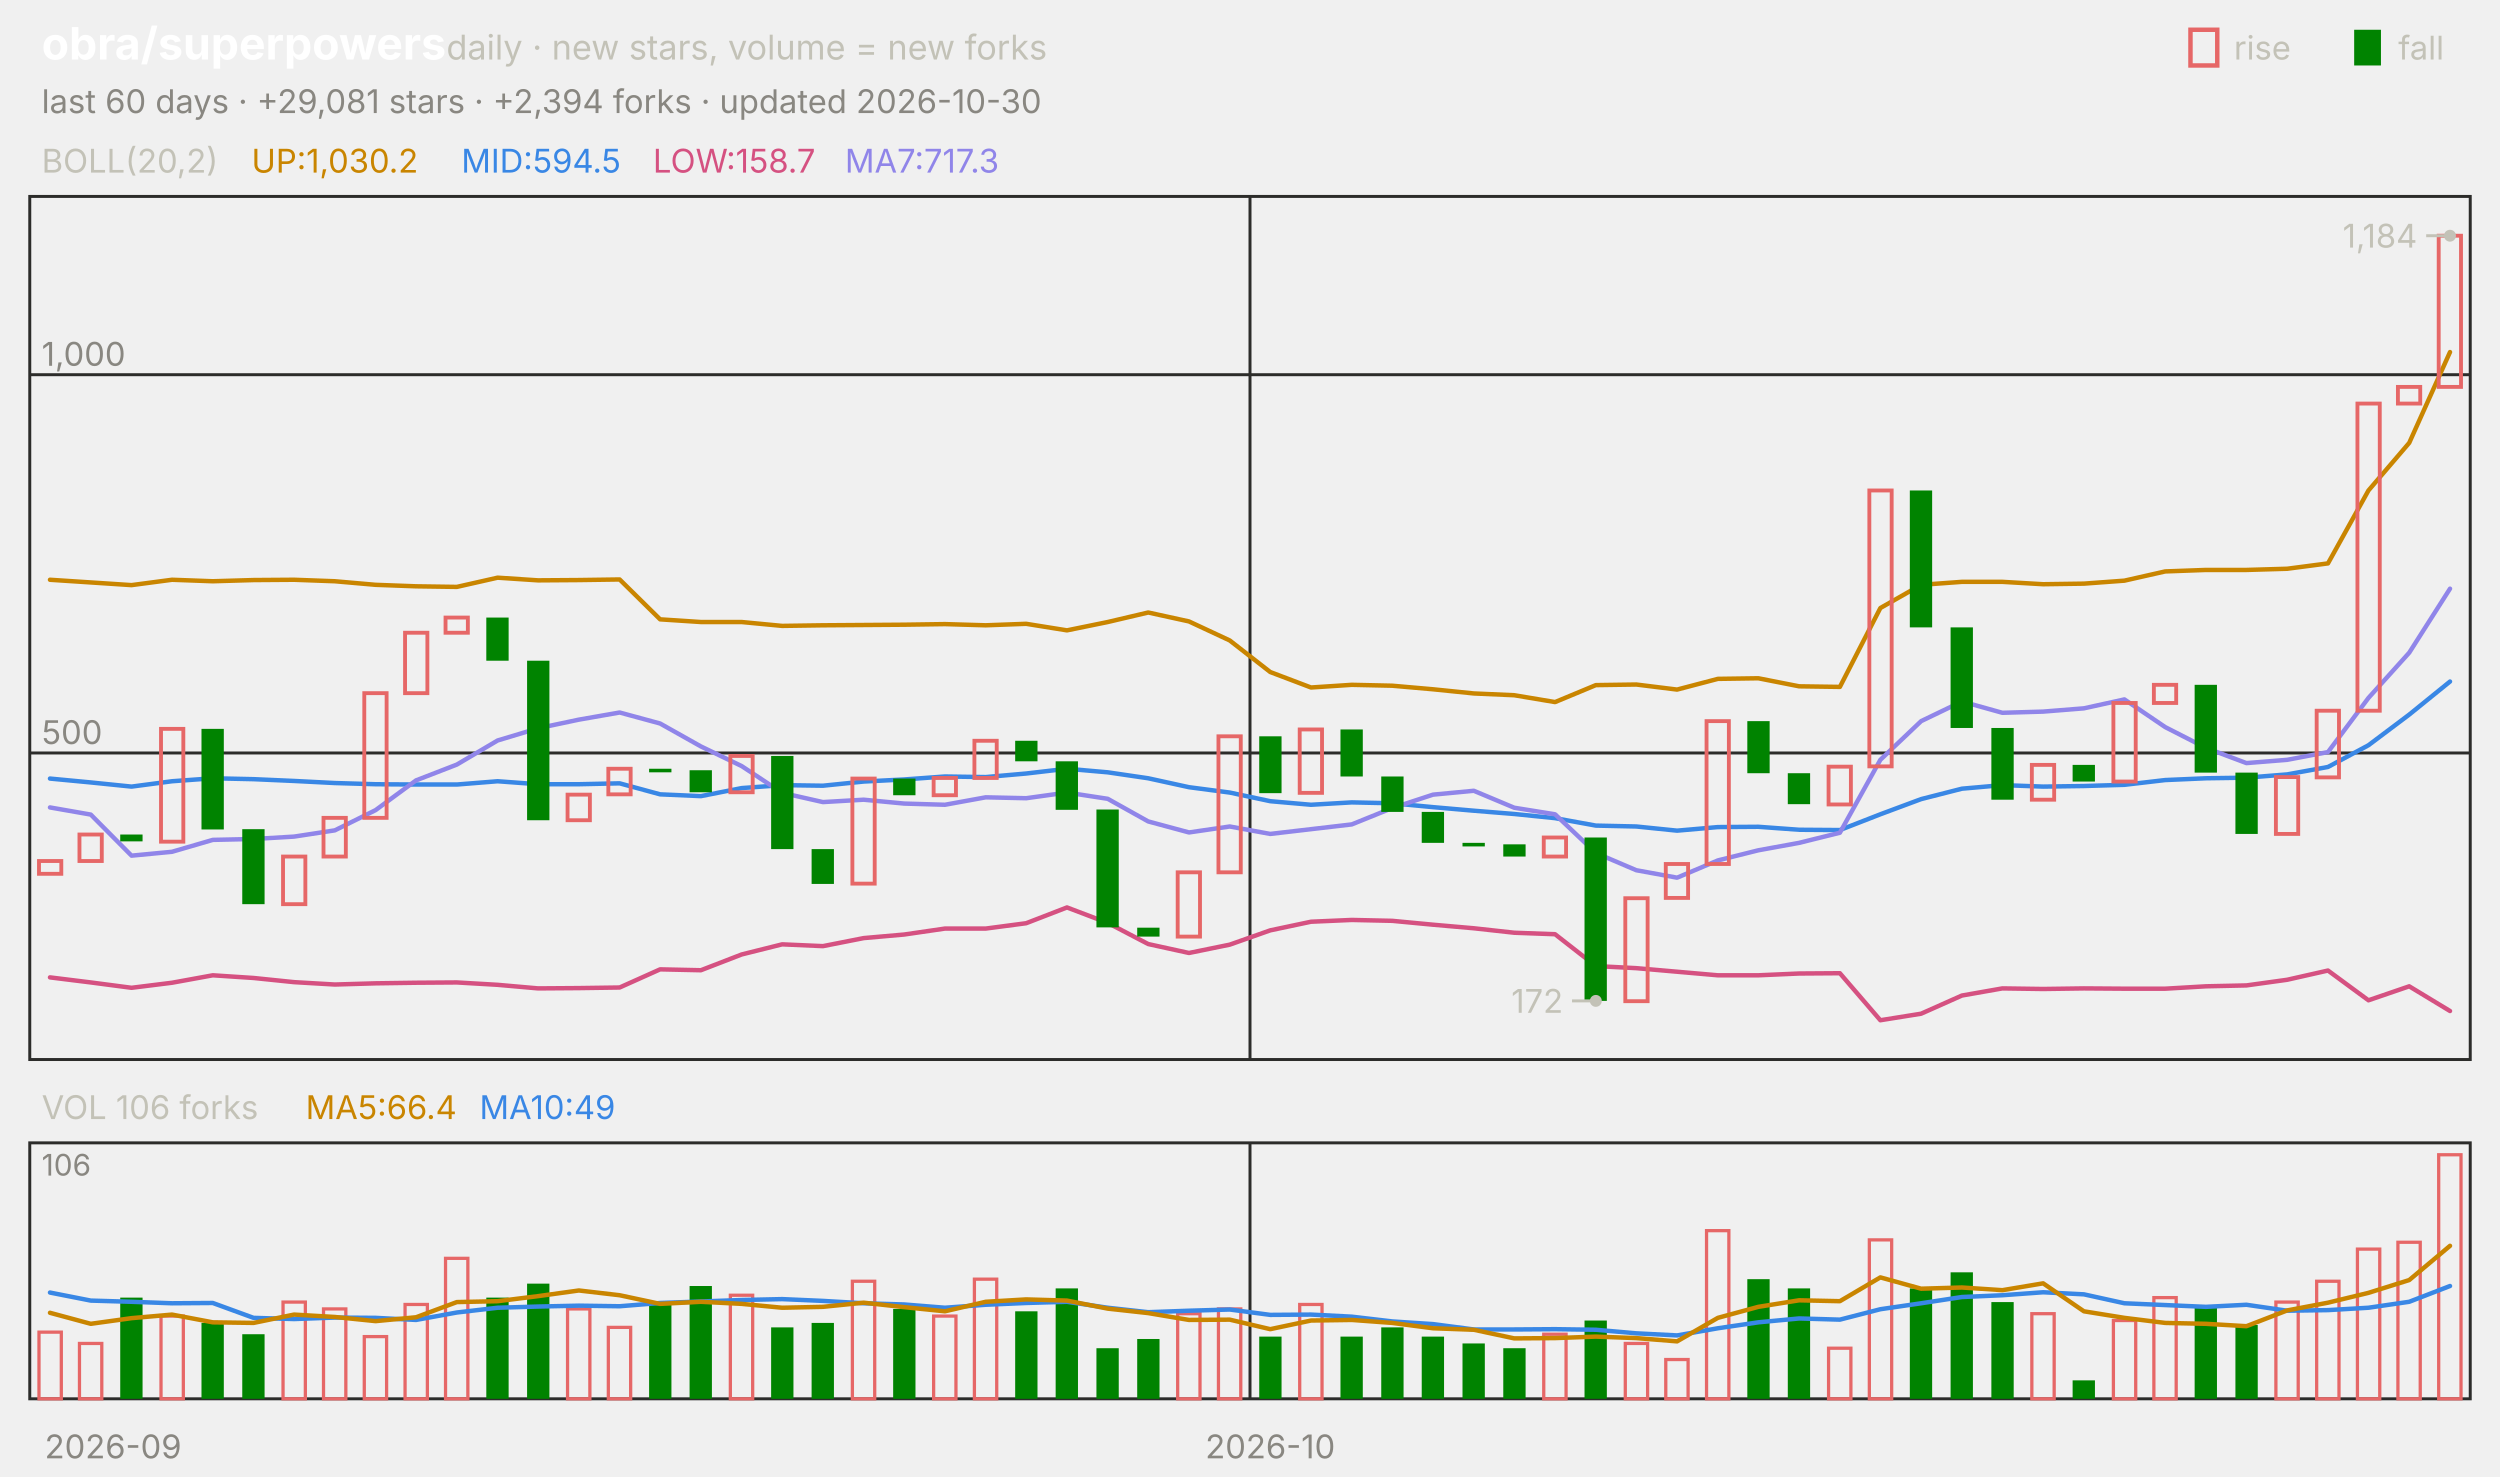
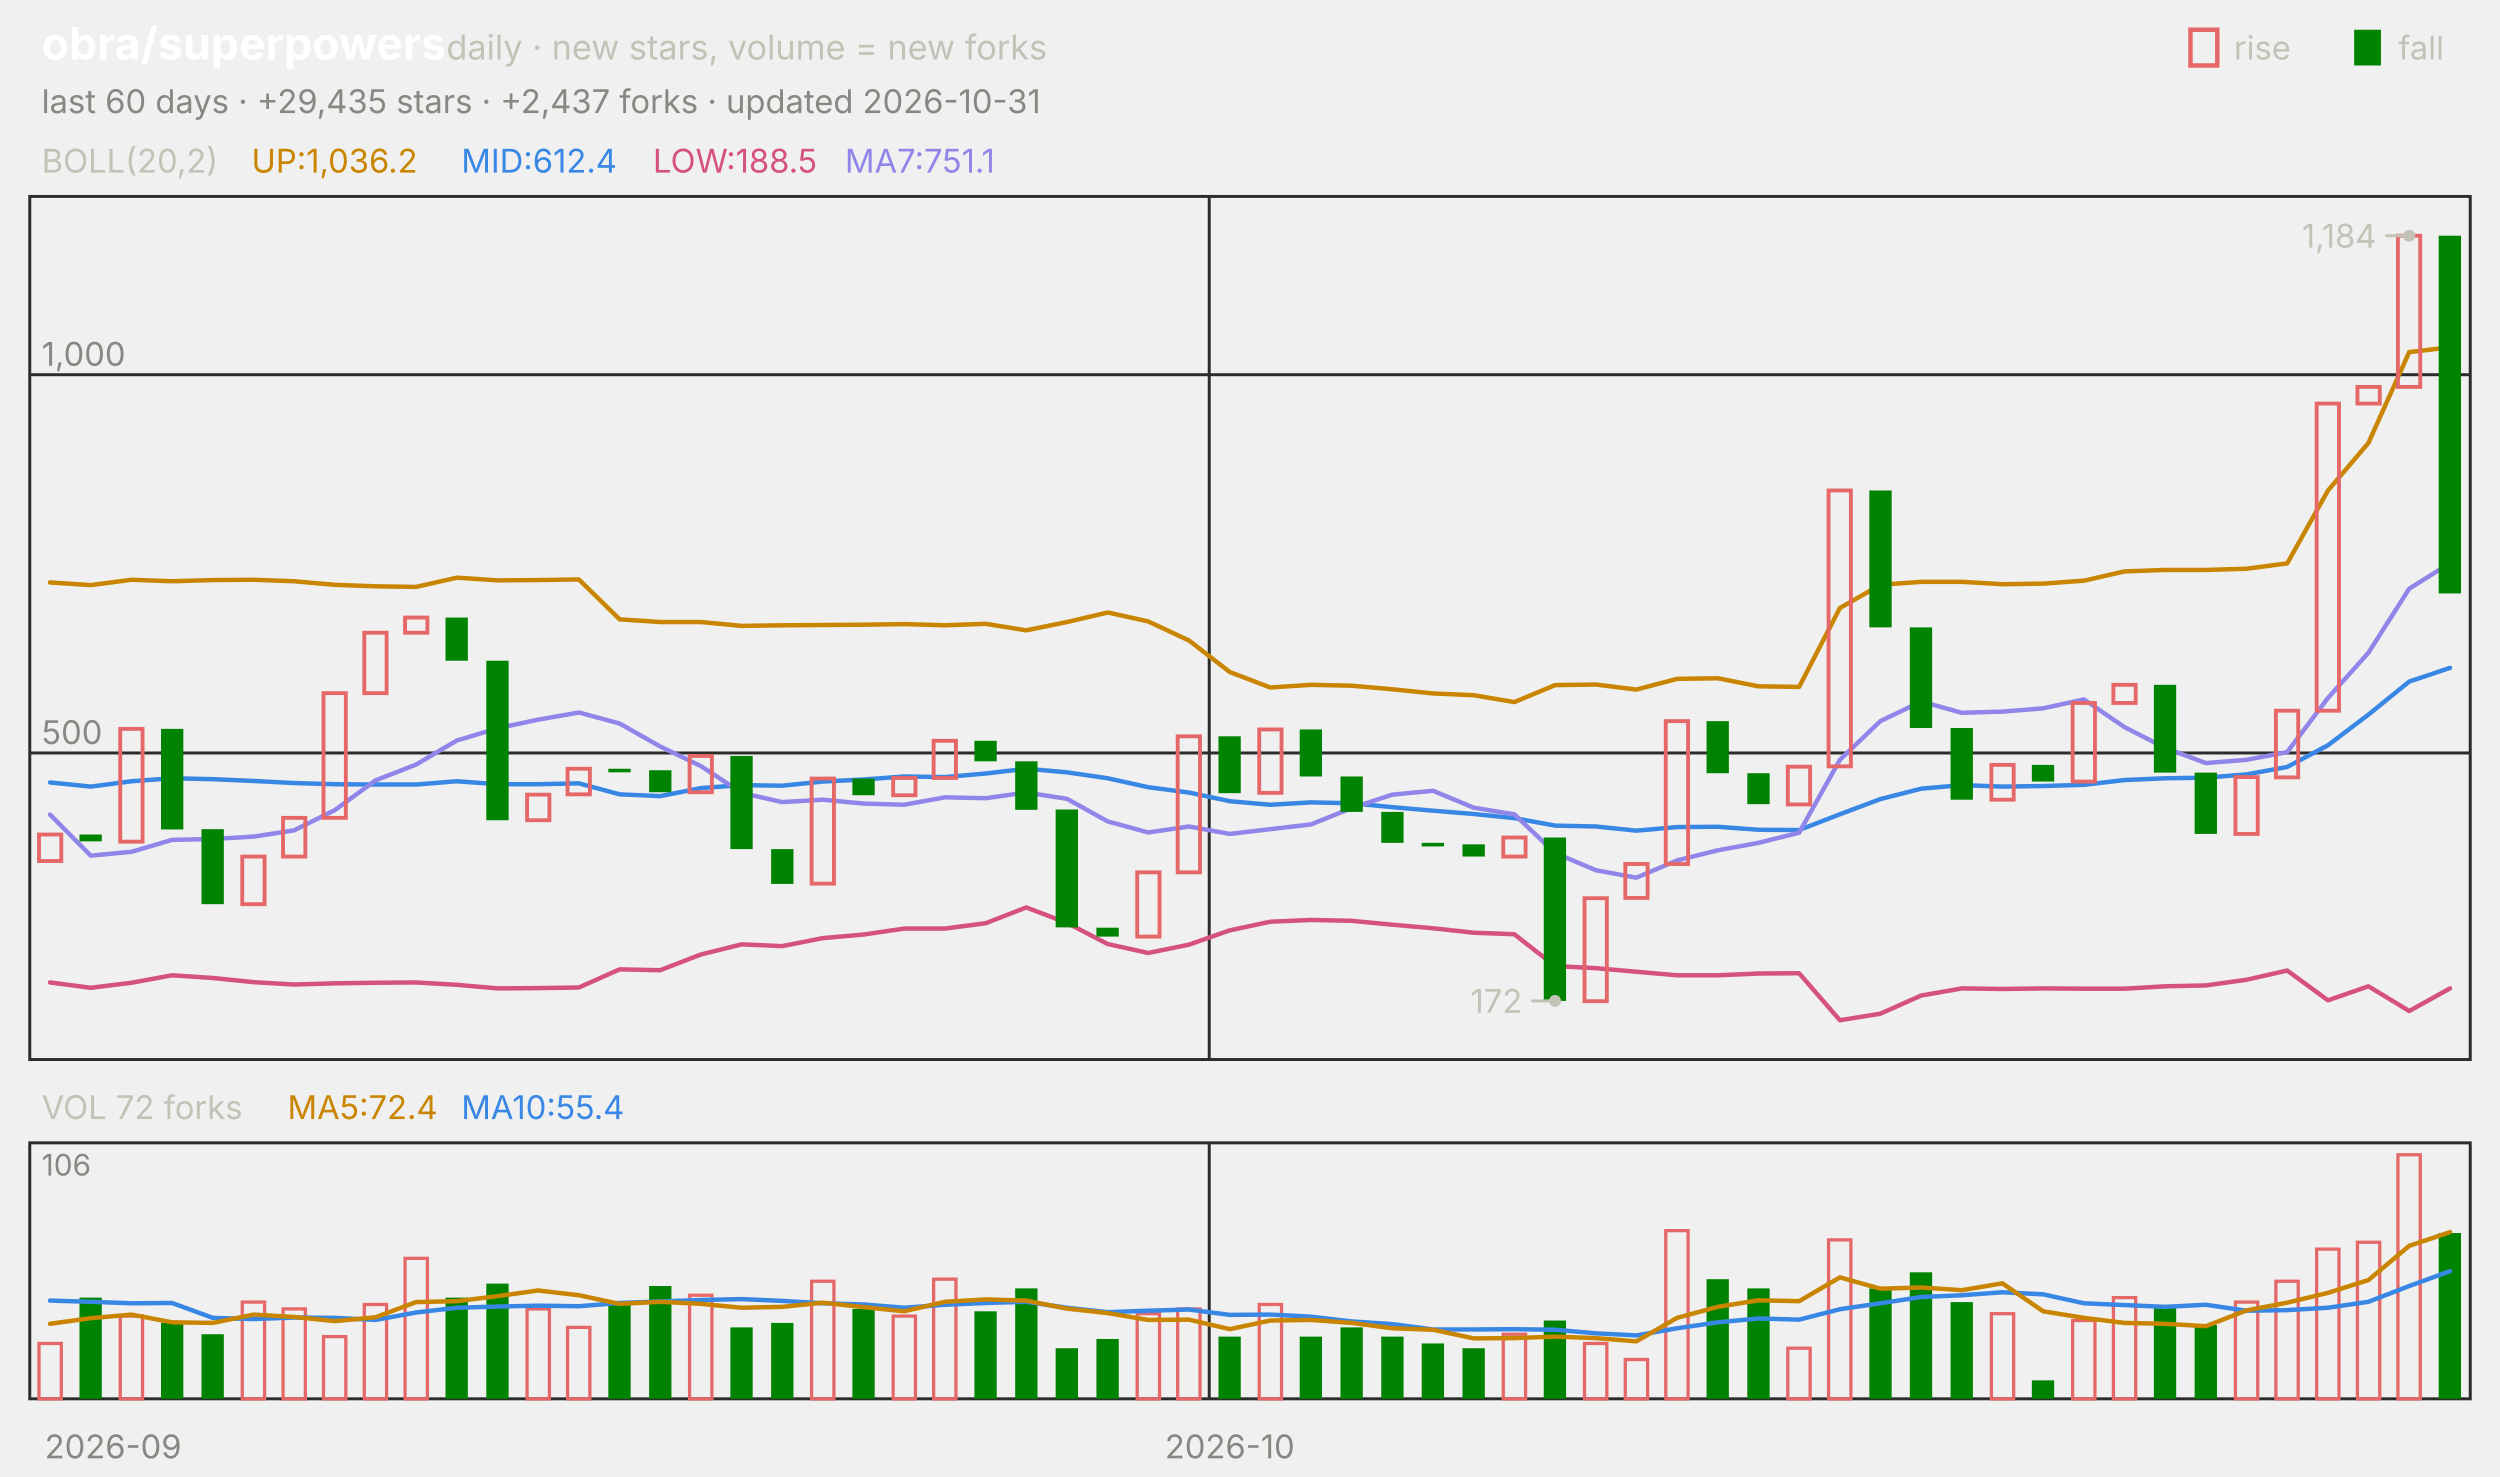
<svg xmlns="http://www.w3.org/2000/svg" viewBox="0 0 840 496" width="840" height="496" font-family="-apple-system,'Segoe UI',system-ui,sans-serif" role="img" aria-label="obra/superpowers candlestick chart">
  <text x="14.0" y="20.0" font-size="15" fill="#ffffff" font-weight="650">obra/superpowers</text>
  <text x="150.0" y="20.0" font-size="11.5" fill="#c3c2b7">daily · new stars, volume = new forks</text>
  <text x="805.8" y="20.0" font-size="11.0" fill="#c3c2b7">fall</text>
  <rect x="791" y="10" width="9" height="12" fill="#008300" />
  <text x="750.6" y="20.0" font-size="11.0" fill="#c3c2b7">rise</text>
  <rect x="736" y="10" width="9" height="12" fill="none" stroke="#e66767" stroke-width="1.5" />
-   <text x="14.0" y="38.0" font-size="11.0" fill="#898781">last 60 days · +29,081 stars · +2,394 forks · updated 2026-10-30</text>
+   <text x="14.0" y="38.0" font-size="11.0" fill="#898781">last 60 days · +29,435 stars · +2,437 forks · updated 2026-10-31</text>
  <rect x="10" y="66" width="820" height="290" fill="none" stroke="#2c2c2a" />
  <rect x="10" y="384" width="820" height="86" fill="none" stroke="#2c2c2a" />
  <text x="38.0" y="490.0" font-size="11.0" fill="#898781" text-anchor="middle">2026-09</text>
-   <line x1="420.0" y1="66.0" x2="420.0" y2="356.0" stroke="#2c2c2a" stroke-width="1.0" />
-   <line x1="420.0" y1="384.0" x2="420.0" y2="470.0" stroke="#2c2c2a" stroke-width="1.0" />
-   <text x="426.8" y="490.0" font-size="11.0" fill="#898781" text-anchor="middle">2026-10</text>
+   <line x1="406.3" y1="66.0" x2="406.3" y2="356.0" stroke="#2c2c2a" stroke-width="1.0" />
+   <line x1="406.3" y1="384.0" x2="406.3" y2="470.0" stroke="#2c2c2a" stroke-width="1.0" />
+   <text x="413.2" y="490.0" font-size="11.0" fill="#898781" text-anchor="middle">2026-10</text>
  <text x="14.0" y="58.0" font-size="11.0" fill="#c3c2b7">BOLL(20,2)</text>
-   <text x="84.5" y="58.0" font-size="11.0" fill="#c98500">UP:1,030.2</text>
-   <text x="155.0" y="58.0" font-size="11.0" fill="#3987e5">MID:594.5</text>
-   <text x="219.4" y="58.0" font-size="11.0" fill="#d55181">LOW:158.7</text>
-   <text x="283.9" y="58.0" font-size="11.0" fill="#9085e9">MA7:717.3</text>
+   <text x="84.5" y="58.0" font-size="11.0" fill="#c98500">UP:1,036.2</text>
+   <text x="155.0" y="58.0" font-size="11.0" fill="#3987e5">MID:612.4</text>
+   <text x="219.4" y="58.0" font-size="11.0" fill="#d55181">LOW:188.5</text>
+   <text x="283.9" y="58.0" font-size="11.0" fill="#9085e9">MA7:751.1</text>
  <line x1="10.0" y1="253.0" x2="830.0" y2="253.0" stroke="#2c2c2a" stroke-width="1.0" />
  <text x="14.0" y="250.0" font-size="11.0" fill="#898781">500</text>
  <line x1="10.0" y1="125.9" x2="830.0" y2="125.9" stroke="#2c2c2a" stroke-width="1.0" />
  <text x="14.0" y="122.9" font-size="11.0" fill="#898781">1,000</text>
-   <polyline points="16.8,194.8 30.5,195.7 44.2,196.6 57.8,194.8 71.5,195.3 85.2,194.9 98.8,194.8 112.5,195.3 126.2,196.5 139.8,197.0 153.5,197.2 167.2,194.1 180.8,195.0 194.5,194.9 208.2,194.7 221.8,208.1 235.5,209.0 249.2,209.0 262.8,210.3 276.5,210.1 290.2,210.0 303.8,209.9 317.5,209.7 331.2,210.1 344.8,209.6 358.5,211.8 372.2,209.0 385.8,205.8 399.5,208.8 413.2,215.2 426.8,225.8 440.5,231.0 454.2,230.1 467.8,230.4 481.5,231.6 495.2,233.0 508.8,233.6 522.5,235.9 536.2,230.2 549.8,230.0 563.5,231.7 577.2,228.1 590.8,227.9 604.5,230.6 618.2,230.8 631.8,204.3 645.5,196.5 659.2,195.5 672.8,195.5 686.5,196.3 700.2,196.1 713.8,195.1 727.5,192.0 741.2,191.5 754.8,191.5 768.5,191.1 782.2,189.3 795.8,164.8 809.5,148.8 823.2,118.3" fill="none" stroke="#c98500" stroke-width="1.5" stroke-linejoin="round" stroke-linecap="round" />
-   <polyline points="16.8,261.6 30.5,262.9 44.2,264.3 57.8,262.5 71.5,261.5 85.2,261.8 98.8,262.4 112.5,263.1 126.2,263.5 139.8,263.6 153.5,263.6 167.2,262.5 180.8,263.5 194.5,263.5 208.2,263.2 221.8,266.9 235.5,267.5 249.2,264.8 262.8,263.8 276.5,264.0 290.2,262.6 303.8,261.9 317.5,260.9 331.2,261.1 344.8,259.9 358.5,258.3 372.2,259.5 385.8,261.5 399.5,264.5 413.2,266.3 426.8,269.2 440.5,270.4 454.2,269.6 467.8,269.9 481.5,271.2 495.2,272.4 508.8,273.5 522.5,274.9 536.2,277.4 549.8,277.7 563.5,279.1 577.2,277.9 590.8,277.8 604.5,278.8 618.2,278.9 631.8,273.6 645.5,268.5 659.2,265.0 672.8,263.8 686.5,264.3 700.2,264.1 713.8,263.7 727.5,262.1 741.2,261.5 754.8,261.3 768.5,260.2 782.2,257.7 795.8,250.4 809.5,240.1 823.2,229.0" fill="none" stroke="#3987e5" stroke-width="1.5" stroke-linejoin="round" stroke-linecap="round" />
-   <polyline points="16.8,328.4 30.5,330.1 44.2,331.9 57.8,330.2 71.5,327.7 85.2,328.6 98.8,330.0 112.5,330.8 126.2,330.4 139.8,330.2 153.5,330.1 167.2,330.9 180.8,332.1 194.5,332.0 208.2,331.8 221.8,325.7 235.5,326.0 249.2,320.7 262.8,317.3 276.5,317.9 290.2,315.2 303.8,314.0 317.5,312.0 331.2,312.0 344.8,310.2 358.5,304.9 372.2,310.1 385.8,317.2 399.5,320.2 413.2,317.4 426.8,312.6 440.5,309.7 454.2,309.1 467.8,309.4 481.5,310.7 495.2,311.9 508.8,313.4 522.5,313.9 536.2,324.6 549.8,325.3 563.5,326.5 577.2,327.7 590.8,327.7 604.5,327.1 618.2,327.0 631.8,342.8 645.5,340.6 659.2,334.5 672.8,332.1 686.5,332.3 700.2,332.1 713.8,332.2 727.5,332.2 741.2,331.4 754.8,331.1 768.5,329.2 782.2,326.1 795.8,336.1 809.5,331.4 823.2,339.7" fill="none" stroke="#d55181" stroke-width="1.5" stroke-linejoin="round" stroke-linecap="round" />
-   <polyline points="16.8,271.3 30.5,273.7 44.2,287.5 57.8,286.2 71.5,282.2 85.2,281.9 98.8,281.1 112.5,279.0 126.2,272.2 139.8,262.2 153.5,256.9 167.2,248.8 180.8,244.7 194.5,241.8 208.2,239.4 221.8,243.1 235.5,250.8 249.2,257.4 262.8,266.4 276.5,269.5 290.2,268.7 303.8,270.0 317.5,270.4 331.2,267.9 344.8,268.2 358.5,266.3 372.2,268.4 385.8,276.0 399.5,279.7 413.2,277.7 426.8,280.2 440.5,278.6 454.2,277.0 467.8,271.5 481.5,267.0 495.2,265.7 508.8,271.4 522.5,273.6 536.2,286.6 549.8,292.4 563.5,294.9 577.2,289.1 590.8,285.7 604.5,283.2 618.2,279.8 631.8,255.3 645.5,242.3 659.2,235.7 672.8,239.5 686.5,239.1 700.2,238.0 713.8,235.0 727.5,244.3 741.2,251.3 754.8,256.4 768.5,255.3 782.2,252.7 795.8,234.5 809.5,219.3 823.2,197.8" fill="none" stroke="#9085e9" stroke-width="1.5" stroke-linejoin="round" stroke-linecap="round" />
-   <rect x="13.1" y="289.3" width="7.5" height="4.3" fill="none" stroke="#e66767" stroke-width="1.3" />
-   <rect x="26.7" y="280.4" width="7.5" height="8.9" fill="none" stroke="#e66767" stroke-width="1.3" />
-   <rect x="40.4" y="280.4" width="7.5" height="2.3" fill="#008300" />
-   <rect x="54.1" y="244.9" width="7.5" height="37.9" fill="none" stroke="#e66767" stroke-width="1.3" />
-   <rect x="67.7" y="244.9" width="7.5" height="33.8" fill="#008300" />
-   <rect x="81.4" y="278.6" width="7.5" height="25.2" fill="#008300" />
-   <rect x="95.1" y="287.8" width="7.5" height="16.0" fill="none" stroke="#e66767" stroke-width="1.3" />
-   <rect x="108.7" y="274.8" width="7.5" height="13.0" fill="none" stroke="#e66767" stroke-width="1.3" />
-   <rect x="122.4" y="232.9" width="7.5" height="41.9" fill="none" stroke="#e66767" stroke-width="1.3" />
-   <rect x="136.1" y="212.6" width="7.5" height="20.3" fill="none" stroke="#e66767" stroke-width="1.3" />
-   <rect x="149.7" y="207.5" width="7.5" height="5.1" fill="none" stroke="#e66767" stroke-width="1.3" />
-   <rect x="163.4" y="207.5" width="7.5" height="14.5" fill="#008300" />
-   <rect x="177.1" y="222.0" width="7.5" height="53.6" fill="#008300" />
-   <rect x="190.7" y="267.0" width="7.5" height="8.6" fill="none" stroke="#e66767" stroke-width="1.3" />
-   <rect x="204.4" y="258.3" width="7.5" height="8.6" fill="none" stroke="#e66767" stroke-width="1.3" />
-   <rect x="218.1" y="258.3" width="7.5" height="1.2" fill="#008300" />
-   <rect x="231.7" y="258.8" width="7.5" height="7.4" fill="#008300" />
-   <rect x="245.4" y="254.0" width="7.5" height="12.2" fill="none" stroke="#e66767" stroke-width="1.3" />
-   <rect x="259.1" y="254.0" width="7.5" height="31.3" fill="#008300" />
-   <rect x="272.7" y="285.3" width="7.5" height="11.7" fill="#008300" />
-   <rect x="286.4" y="261.6" width="7.5" height="35.3" fill="none" stroke="#e66767" stroke-width="1.3" />
-   <rect x="300.1" y="261.6" width="7.5" height="5.6" fill="#008300" />
-   <rect x="313.7" y="261.4" width="7.5" height="5.8" fill="none" stroke="#e66767" stroke-width="1.3" />
-   <rect x="327.4" y="248.9" width="7.5" height="12.5" fill="none" stroke="#e66767" stroke-width="1.3" />
-   <rect x="341.1" y="248.9" width="7.5" height="6.9" fill="#008300" />
-   <rect x="354.7" y="255.8" width="7.5" height="16.3" fill="#008300" />
-   <rect x="368.4" y="272.0" width="7.5" height="39.6" fill="#008300" />
-   <rect x="382.1" y="311.7" width="7.5" height="3.0" fill="#008300" />
-   <rect x="395.7" y="293.1" width="7.5" height="21.6" fill="none" stroke="#e66767" stroke-width="1.3" />
-   <rect x="409.4" y="247.4" width="7.5" height="45.7" fill="none" stroke="#e66767" stroke-width="1.3" />
-   <rect x="423.1" y="247.4" width="7.5" height="19.1" fill="#008300" />
-   <rect x="436.7" y="245.1" width="7.5" height="21.3" fill="none" stroke="#e66767" stroke-width="1.3" />
-   <rect x="450.4" y="245.1" width="7.5" height="15.8" fill="#008300" />
-   <rect x="464.1" y="260.9" width="7.5" height="11.9" fill="#008300" />
-   <rect x="477.7" y="272.8" width="7.5" height="10.4" fill="#008300" />
-   <rect x="491.4" y="283.2" width="7.5" height="1.2" fill="#008300" />
-   <rect x="505.1" y="283.7" width="7.5" height="4.1" fill="#008300" />
-   <rect x="518.7" y="281.4" width="7.5" height="6.4" fill="none" stroke="#e66767" stroke-width="1.3" />
-   <rect x="532.4" y="281.4" width="7.5" height="54.9" fill="#008300" />
-   <rect x="546.1" y="301.8" width="7.5" height="34.6" fill="none" stroke="#e66767" stroke-width="1.3" />
-   <rect x="559.7" y="290.3" width="7.5" height="11.4" fill="none" stroke="#e66767" stroke-width="1.3" />
-   <rect x="573.4" y="242.3" width="7.5" height="48.0" fill="none" stroke="#e66767" stroke-width="1.3" />
-   <rect x="587.1" y="242.3" width="7.5" height="17.5" fill="#008300" />
-   <rect x="600.7" y="259.8" width="7.5" height="10.4" fill="#008300" />
-   <rect x="614.4" y="257.6" width="7.5" height="12.7" fill="none" stroke="#e66767" stroke-width="1.3" />
-   <rect x="628.1" y="164.8" width="7.5" height="92.7" fill="none" stroke="#e66767" stroke-width="1.3" />
-   <rect x="641.7" y="164.8" width="7.5" height="46.0" fill="#008300" />
-   <rect x="655.4" y="210.8" width="7.5" height="33.8" fill="#008300" />
-   <rect x="669.1" y="244.6" width="7.5" height="24.1" fill="#008300" />
-   <rect x="682.7" y="257.0" width="7.5" height="11.7" fill="none" stroke="#e66767" stroke-width="1.3" />
-   <rect x="696.4" y="257.0" width="7.5" height="5.6" fill="#008300" />
-   <rect x="710.1" y="236.2" width="7.5" height="26.4" fill="none" stroke="#e66767" stroke-width="1.3" />
-   <rect x="723.7" y="230.1" width="7.5" height="6.1" fill="none" stroke="#e66767" stroke-width="1.3" />
-   <rect x="737.4" y="230.1" width="7.5" height="29.5" fill="#008300" />
-   <rect x="751.1" y="259.6" width="7.5" height="20.6" fill="#008300" />
-   <rect x="764.7" y="261.1" width="7.5" height="19.1" fill="none" stroke="#e66767" stroke-width="1.3" />
-   <rect x="778.4" y="238.8" width="7.5" height="22.4" fill="none" stroke="#e66767" stroke-width="1.3" />
-   <rect x="792.1" y="135.6" width="7.5" height="103.2" fill="none" stroke="#e66767" stroke-width="1.3" />
-   <rect x="805.7" y="130.0" width="7.5" height="5.6" fill="none" stroke="#e66767" stroke-width="1.3" />
-   <rect x="819.4" y="79.2" width="7.5" height="50.8" fill="none" stroke="#e66767" stroke-width="1.3" />
-   <circle cx="823.2" cy="79.2" r="2" fill="#c3c2b7" />
-   <line x1="823.2" y1="79.2" x2="815.2" y2="79.2" stroke="#c3c2b7" stroke-width="1.0" />
-   <text x="812.2" y="83.2" font-size="11.0" fill="#c3c2b7" text-anchor="end">1,184</text>
-   <circle cx="536.2" cy="336.3" r="2" fill="#c3c2b7" />
-   <line x1="536.2" y1="336.3" x2="528.2" y2="336.3" stroke="#c3c2b7" stroke-width="1.0" />
-   <text x="525.2" y="340.3" font-size="11.0" fill="#c3c2b7" text-anchor="end">172</text>
-   <text x="14.0" y="376.0" font-size="11.0" fill="#c3c2b7">VOL 106 forks</text>
-   <text x="102.7" y="376.0" font-size="11.0" fill="#c98500">MA5:66.4</text>
-   <text x="161.1" y="376.0" font-size="11.0" fill="#3987e5">MA10:49</text>
+   <polyline points="16.8,195.7 30.5,196.6 44.2,194.8 57.8,195.3 71.5,194.9 85.2,194.8 98.8,195.3 112.5,196.5 126.2,197.0 139.8,197.2 153.5,194.1 167.2,195.0 180.8,194.9 194.5,194.7 208.2,208.1 221.8,209.0 235.5,209.0 249.2,210.3 262.8,210.1 276.5,210.0 290.2,209.9 303.8,209.7 317.5,210.1 331.2,209.6 344.8,211.8 358.5,209.0 372.2,205.8 385.8,208.8 399.5,215.2 413.2,225.8 426.8,231.0 440.5,230.1 454.2,230.4 467.8,231.6 481.5,233.0 495.2,233.6 508.8,235.9 522.5,230.2 536.2,230.0 549.8,231.7 563.5,228.1 577.2,227.9 590.8,230.6 604.5,230.8 618.2,204.3 631.8,196.5 645.5,195.5 659.2,195.5 672.8,196.3 686.5,196.1 700.2,195.1 713.8,192.0 727.5,191.5 741.2,191.5 754.8,191.1 768.5,189.3 782.2,164.8 795.8,148.8 809.5,118.3 823.2,116.7" fill="none" stroke="#c98500" stroke-width="1.5" stroke-linejoin="round" stroke-linecap="round" />
+   <polyline points="16.8,262.9 30.5,264.3 44.2,262.5 57.8,261.5 71.5,261.8 85.2,262.4 98.8,263.1 112.5,263.5 126.2,263.6 139.8,263.6 153.5,262.5 167.2,263.5 180.8,263.5 194.5,263.2 208.2,266.9 221.8,267.5 235.5,264.8 249.2,263.8 262.8,264.0 276.5,262.6 290.2,261.9 303.8,260.9 317.5,261.1 331.2,259.9 344.8,258.3 358.5,259.5 372.2,261.5 385.8,264.5 399.5,266.3 413.2,269.2 426.8,270.4 440.5,269.6 454.2,269.9 467.8,271.2 481.5,272.4 495.2,273.5 508.8,274.9 522.5,277.4 536.2,277.7 549.8,279.1 563.5,277.9 577.2,277.8 590.8,278.8 604.5,278.9 618.2,273.6 631.8,268.5 645.5,265.0 659.2,263.8 672.8,264.3 686.5,264.1 700.2,263.7 713.8,262.1 727.5,261.5 741.2,261.3 754.8,260.2 768.5,257.7 782.2,250.4 795.8,240.1 809.5,229.0 823.2,224.4" fill="none" stroke="#3987e5" stroke-width="1.5" stroke-linejoin="round" stroke-linecap="round" />
+   <polyline points="16.8,330.1 30.5,331.9 44.2,330.2 57.8,327.7 71.5,328.6 85.2,330.0 98.8,330.8 112.5,330.4 126.2,330.2 139.8,330.1 153.5,330.9 167.2,332.1 180.8,332.0 194.5,331.8 208.2,325.7 221.8,326.0 235.5,320.7 249.2,317.3 262.8,317.9 276.5,315.2 290.2,314.0 303.8,312.0 317.5,312.0 331.2,310.2 344.8,304.9 358.5,310.1 372.2,317.2 385.8,320.2 399.5,317.4 413.2,312.6 426.8,309.7 440.5,309.1 454.2,309.4 467.8,310.7 481.5,311.9 495.2,313.4 508.8,313.9 522.5,324.6 536.2,325.3 549.8,326.5 563.5,327.7 577.2,327.7 590.8,327.1 604.5,327.0 618.2,342.8 631.8,340.6 645.5,334.5 659.2,332.1 672.8,332.3 686.5,332.1 700.2,332.2 713.8,332.2 727.5,331.4 741.2,331.1 754.8,329.2 768.5,326.1 782.2,336.1 795.8,331.4 809.5,339.7 823.2,332.1" fill="none" stroke="#d55181" stroke-width="1.5" stroke-linejoin="round" stroke-linecap="round" />
+   <polyline points="16.8,273.7 30.5,287.5 44.2,286.2 57.8,282.2 71.5,281.9 85.2,281.1 98.8,279.0 112.5,272.2 126.2,262.2 139.8,256.9 153.5,248.8 167.2,244.7 180.8,241.8 194.5,239.4 208.2,243.1 221.8,250.8 235.5,257.4 249.2,266.4 262.8,269.5 276.5,268.7 290.2,270.0 303.8,270.4 317.5,267.9 331.2,268.2 344.8,266.3 358.5,268.4 372.2,276.0 385.8,279.7 399.5,277.7 413.2,280.2 426.8,278.6 440.5,277.0 454.2,271.5 467.8,267.0 481.5,265.7 495.2,271.4 508.8,273.6 522.5,286.6 536.2,292.4 549.8,294.9 563.5,289.1 577.2,285.7 590.8,283.2 604.5,279.8 618.2,255.3 631.8,242.3 645.5,235.7 659.2,239.5 672.8,239.1 686.5,238.0 700.2,235.0 713.8,244.3 727.5,251.3 741.2,256.4 754.8,255.3 768.5,252.7 782.2,234.5 795.8,219.3 809.5,197.8 823.2,189.2" fill="none" stroke="#9085e9" stroke-width="1.5" stroke-linejoin="round" stroke-linecap="round" />
+   <rect x="13.1" y="280.4" width="7.5" height="8.9" fill="none" stroke="#e66767" stroke-width="1.3" />
+   <rect x="26.7" y="280.4" width="7.5" height="2.3" fill="#008300" />
+   <rect x="40.4" y="244.9" width="7.5" height="37.9" fill="none" stroke="#e66767" stroke-width="1.3" />
+   <rect x="54.1" y="244.9" width="7.5" height="33.8" fill="#008300" />
+   <rect x="67.7" y="278.6" width="7.5" height="25.2" fill="#008300" />
+   <rect x="81.4" y="287.8" width="7.5" height="16.0" fill="none" stroke="#e66767" stroke-width="1.3" />
+   <rect x="95.1" y="274.8" width="7.5" height="13.0" fill="none" stroke="#e66767" stroke-width="1.3" />
+   <rect x="108.7" y="232.9" width="7.5" height="41.9" fill="none" stroke="#e66767" stroke-width="1.3" />
+   <rect x="122.4" y="212.6" width="7.5" height="20.3" fill="none" stroke="#e66767" stroke-width="1.3" />
+   <rect x="136.1" y="207.5" width="7.5" height="5.1" fill="none" stroke="#e66767" stroke-width="1.3" />
+   <rect x="149.7" y="207.5" width="7.5" height="14.5" fill="#008300" />
+   <rect x="163.4" y="222.0" width="7.5" height="53.6" fill="#008300" />
+   <rect x="177.1" y="267.0" width="7.5" height="8.6" fill="none" stroke="#e66767" stroke-width="1.3" />
+   <rect x="190.7" y="258.3" width="7.5" height="8.6" fill="none" stroke="#e66767" stroke-width="1.3" />
+   <rect x="204.4" y="258.3" width="7.5" height="1.2" fill="#008300" />
+   <rect x="218.1" y="258.8" width="7.5" height="7.4" fill="#008300" />
+   <rect x="231.7" y="254.0" width="7.5" height="12.2" fill="none" stroke="#e66767" stroke-width="1.3" />
+   <rect x="245.4" y="254.0" width="7.5" height="31.3" fill="#008300" />
+   <rect x="259.1" y="285.3" width="7.5" height="11.7" fill="#008300" />
+   <rect x="272.7" y="261.6" width="7.5" height="35.3" fill="none" stroke="#e66767" stroke-width="1.3" />
+   <rect x="286.4" y="261.6" width="7.5" height="5.6" fill="#008300" />
+   <rect x="300.1" y="261.4" width="7.5" height="5.8" fill="none" stroke="#e66767" stroke-width="1.3" />
+   <rect x="313.7" y="248.9" width="7.5" height="12.5" fill="none" stroke="#e66767" stroke-width="1.3" />
+   <rect x="327.4" y="248.9" width="7.5" height="6.9" fill="#008300" />
+   <rect x="341.1" y="255.8" width="7.5" height="16.3" fill="#008300" />
+   <rect x="354.7" y="272.0" width="7.5" height="39.6" fill="#008300" />
+   <rect x="368.4" y="311.7" width="7.5" height="3.0" fill="#008300" />
+   <rect x="382.1" y="293.1" width="7.5" height="21.6" fill="none" stroke="#e66767" stroke-width="1.3" />
+   <rect x="395.7" y="247.4" width="7.5" height="45.7" fill="none" stroke="#e66767" stroke-width="1.3" />
+   <rect x="409.4" y="247.4" width="7.5" height="19.1" fill="#008300" />
+   <rect x="423.1" y="245.1" width="7.5" height="21.3" fill="none" stroke="#e66767" stroke-width="1.3" />
+   <rect x="436.7" y="245.1" width="7.5" height="15.8" fill="#008300" />
+   <rect x="450.4" y="260.9" width="7.5" height="11.9" fill="#008300" />
+   <rect x="464.1" y="272.8" width="7.5" height="10.4" fill="#008300" />
+   <rect x="477.7" y="283.2" width="7.5" height="1.2" fill="#008300" />
+   <rect x="491.4" y="283.7" width="7.5" height="4.1" fill="#008300" />
+   <rect x="505.1" y="281.4" width="7.5" height="6.4" fill="none" stroke="#e66767" stroke-width="1.3" />
+   <rect x="518.7" y="281.4" width="7.5" height="54.9" fill="#008300" />
+   <rect x="532.4" y="301.8" width="7.5" height="34.6" fill="none" stroke="#e66767" stroke-width="1.3" />
+   <rect x="546.1" y="290.3" width="7.5" height="11.4" fill="none" stroke="#e66767" stroke-width="1.3" />
+   <rect x="559.7" y="242.3" width="7.5" height="48.0" fill="none" stroke="#e66767" stroke-width="1.3" />
+   <rect x="573.4" y="242.3" width="7.5" height="17.5" fill="#008300" />
+   <rect x="587.1" y="259.8" width="7.5" height="10.4" fill="#008300" />
+   <rect x="600.7" y="257.6" width="7.5" height="12.7" fill="none" stroke="#e66767" stroke-width="1.3" />
+   <rect x="614.4" y="164.8" width="7.5" height="92.7" fill="none" stroke="#e66767" stroke-width="1.3" />
+   <rect x="628.1" y="164.8" width="7.5" height="46.0" fill="#008300" />
+   <rect x="641.7" y="210.8" width="7.5" height="33.8" fill="#008300" />
+   <rect x="655.4" y="244.6" width="7.5" height="24.1" fill="#008300" />
+   <rect x="669.1" y="257.0" width="7.5" height="11.7" fill="none" stroke="#e66767" stroke-width="1.3" />
+   <rect x="682.7" y="257.0" width="7.5" height="5.6" fill="#008300" />
+   <rect x="696.4" y="236.2" width="7.5" height="26.4" fill="none" stroke="#e66767" stroke-width="1.3" />
+   <rect x="710.1" y="230.1" width="7.5" height="6.1" fill="none" stroke="#e66767" stroke-width="1.3" />
+   <rect x="723.7" y="230.1" width="7.5" height="29.5" fill="#008300" />
+   <rect x="737.4" y="259.6" width="7.5" height="20.6" fill="#008300" />
+   <rect x="751.1" y="261.1" width="7.5" height="19.1" fill="none" stroke="#e66767" stroke-width="1.3" />
+   <rect x="764.7" y="238.8" width="7.5" height="22.4" fill="none" stroke="#e66767" stroke-width="1.3" />
+   <rect x="778.4" y="135.6" width="7.5" height="103.2" fill="none" stroke="#e66767" stroke-width="1.3" />
+   <rect x="792.1" y="130.0" width="7.5" height="5.6" fill="none" stroke="#e66767" stroke-width="1.3" />
+   <rect x="805.7" y="79.2" width="7.5" height="50.8" fill="none" stroke="#e66767" stroke-width="1.3" />
+   <rect x="819.4" y="79.2" width="7.5" height="120.2" fill="#008300" />
+   <circle cx="809.5" cy="79.2" r="2" fill="#c3c2b7" />
+   <line x1="809.5" y1="79.2" x2="801.5" y2="79.2" stroke="#c3c2b7" stroke-width="1.0" />
+   <text x="798.5" y="83.2" font-size="11.0" fill="#c3c2b7" text-anchor="end">1,184</text>
+   <circle cx="522.5" cy="336.3" r="2" fill="#c3c2b7" />
+   <line x1="522.5" y1="336.3" x2="514.5" y2="336.3" stroke="#c3c2b7" stroke-width="1.0" />
+   <text x="511.5" y="340.3" font-size="11.0" fill="#c3c2b7" text-anchor="end">172</text>
+   <text x="14.0" y="376.0" font-size="11.0" fill="#c3c2b7">VOL 72 forks</text>
+   <text x="96.6" y="376.0" font-size="11.0" fill="#c98500">MA5:72.4</text>
+   <text x="155.0" y="376.0" font-size="11.0" fill="#3987e5">MA10:55.4</text>
  <text x="14.0" y="395.0" font-size="10" fill="#898781">106</text>
-   <rect x="13.1" y="447.6" width="7.5" height="22.4" fill="none" stroke="#e66767" stroke-width="1.1" />
-   <rect x="26.7" y="451.4" width="7.5" height="18.6" fill="none" stroke="#e66767" stroke-width="1.1" />
-   <rect x="40.4" y="436.0" width="7.5" height="34.0" fill="#008300" />
-   <rect x="54.1" y="442.2" width="7.5" height="27.8" fill="none" stroke="#e66767" stroke-width="1.1" />
-   <rect x="67.7" y="444.5" width="7.5" height="25.5" fill="#008300" />
-   <rect x="81.4" y="448.3" width="7.5" height="21.7" fill="#008300" />
-   <rect x="95.1" y="437.5" width="7.5" height="32.5" fill="none" stroke="#e66767" stroke-width="1.1" />
-   <rect x="108.7" y="439.8" width="7.5" height="30.2" fill="none" stroke="#e66767" stroke-width="1.1" />
-   <rect x="122.4" y="449.1" width="7.5" height="20.9" fill="none" stroke="#e66767" stroke-width="1.1" />
-   <rect x="136.1" y="438.3" width="7.5" height="31.7" fill="none" stroke="#e66767" stroke-width="1.1" />
-   <rect x="149.7" y="422.8" width="7.5" height="47.2" fill="none" stroke="#e66767" stroke-width="1.1" />
-   <rect x="163.4" y="436.0" width="7.5" height="34.0" fill="#008300" />
-   <rect x="177.1" y="431.3" width="7.5" height="38.7" fill="#008300" />
-   <rect x="190.7" y="439.8" width="7.5" height="30.2" fill="none" stroke="#e66767" stroke-width="1.1" />
-   <rect x="204.4" y="446.0" width="7.5" height="24.0" fill="none" stroke="#e66767" stroke-width="1.1" />
-   <rect x="218.1" y="437.5" width="7.5" height="32.5" fill="#008300" />
-   <rect x="231.7" y="432.1" width="7.5" height="37.9" fill="#008300" />
-   <rect x="245.4" y="435.2" width="7.5" height="34.8" fill="none" stroke="#e66767" stroke-width="1.1" />
-   <rect x="259.1" y="446.0" width="7.5" height="24.0" fill="#008300" />
-   <rect x="272.7" y="444.5" width="7.5" height="25.5" fill="#008300" />
-   <rect x="286.4" y="430.5" width="7.5" height="39.5" fill="none" stroke="#e66767" stroke-width="1.1" />
-   <rect x="300.1" y="439.8" width="7.5" height="30.2" fill="#008300" />
-   <rect x="313.7" y="442.2" width="7.5" height="27.8" fill="none" stroke="#e66767" stroke-width="1.1" />
-   <rect x="327.4" y="429.8" width="7.5" height="40.2" fill="none" stroke="#e66767" stroke-width="1.1" />
-   <rect x="341.1" y="440.6" width="7.5" height="29.4" fill="#008300" />
-   <rect x="354.7" y="432.9" width="7.5" height="37.1" fill="#008300" />
-   <rect x="368.4" y="453.0" width="7.5" height="17.0" fill="#008300" />
-   <rect x="382.1" y="449.9" width="7.5" height="20.1" fill="#008300" />
-   <rect x="395.7" y="441.4" width="7.5" height="28.6" fill="none" stroke="#e66767" stroke-width="1.1" />
-   <rect x="409.4" y="439.8" width="7.5" height="30.2" fill="none" stroke="#e66767" stroke-width="1.1" />
-   <rect x="423.1" y="449.1" width="7.5" height="20.9" fill="#008300" />
-   <rect x="436.7" y="438.3" width="7.5" height="31.7" fill="none" stroke="#e66767" stroke-width="1.1" />
-   <rect x="450.4" y="449.1" width="7.5" height="20.9" fill="#008300" />
-   <rect x="464.1" y="446.0" width="7.5" height="24.0" fill="#008300" />
-   <rect x="477.7" y="449.1" width="7.5" height="20.9" fill="#008300" />
-   <rect x="491.4" y="451.4" width="7.5" height="18.6" fill="#008300" />
-   <rect x="505.1" y="453.0" width="7.5" height="17.0" fill="#008300" />
-   <rect x="518.7" y="448.3" width="7.5" height="21.7" fill="none" stroke="#e66767" stroke-width="1.1" />
-   <rect x="532.4" y="443.7" width="7.5" height="26.3" fill="#008300" />
-   <rect x="546.1" y="451.4" width="7.5" height="18.6" fill="none" stroke="#e66767" stroke-width="1.1" />
-   <rect x="559.7" y="456.8" width="7.5" height="13.2" fill="none" stroke="#e66767" stroke-width="1.1" />
-   <rect x="573.4" y="413.5" width="7.5" height="56.5" fill="none" stroke="#e66767" stroke-width="1.1" />
-   <rect x="587.1" y="429.8" width="7.5" height="40.2" fill="#008300" />
-   <rect x="600.7" y="432.9" width="7.5" height="37.1" fill="#008300" />
-   <rect x="614.4" y="453.0" width="7.5" height="17.0" fill="none" stroke="#e66767" stroke-width="1.1" />
-   <rect x="628.1" y="416.6" width="7.5" height="53.4" fill="none" stroke="#e66767" stroke-width="1.1" />
-   <rect x="641.7" y="432.9" width="7.5" height="37.1" fill="#008300" />
-   <rect x="655.4" y="427.5" width="7.5" height="42.5" fill="#008300" />
-   <rect x="669.1" y="437.5" width="7.5" height="32.5" fill="#008300" />
-   <rect x="682.7" y="441.4" width="7.5" height="28.6" fill="none" stroke="#e66767" stroke-width="1.1" />
-   <rect x="696.4" y="463.8" width="7.5" height="6.2" fill="#008300" />
-   <rect x="710.1" y="443.7" width="7.5" height="26.3" fill="none" stroke="#e66767" stroke-width="1.1" />
-   <rect x="723.7" y="436.0" width="7.5" height="34.0" fill="none" stroke="#e66767" stroke-width="1.1" />
-   <rect x="737.4" y="439.1" width="7.5" height="30.9" fill="#008300" />
-   <rect x="751.1" y="445.2" width="7.5" height="24.8" fill="#008300" />
-   <rect x="764.7" y="437.5" width="7.5" height="32.5" fill="none" stroke="#e66767" stroke-width="1.1" />
-   <rect x="778.4" y="430.5" width="7.5" height="39.5" fill="none" stroke="#e66767" stroke-width="1.1" />
-   <rect x="792.1" y="419.7" width="7.5" height="50.3" fill="none" stroke="#e66767" stroke-width="1.1" />
-   <rect x="805.7" y="417.4" width="7.5" height="52.6" fill="none" stroke="#e66767" stroke-width="1.1" />
-   <rect x="819.4" y="388.0" width="7.5" height="82.0" fill="none" stroke="#e66767" stroke-width="1.1" />
-   <polyline points="16.8,434.3 30.5,437.0 44.2,437.4 57.8,437.9 71.5,437.8 85.2,442.8 98.8,443.2 112.5,442.7 126.2,442.8 139.8,443.5 153.5,441.0 167.2,439.4 180.8,439.0 194.5,438.7 208.2,438.9 221.8,437.8 235.5,437.3 249.2,436.8 262.8,436.5 276.5,437.1 290.2,437.9 303.8,438.3 317.5,439.4 331.2,438.4 344.8,437.8 358.5,437.4 372.2,439.4 385.8,440.9 399.5,440.4 413.2,440.0 426.8,441.8 440.5,441.7 454.2,442.4 467.8,444.0 481.5,444.9 495.2,446.7 508.8,446.7 522.5,446.6 536.2,446.8 549.8,448.0 563.5,448.7 577.2,446.3 590.8,444.3 604.5,443.0 618.2,443.4 631.8,439.9 645.5,437.9 659.2,435.8 672.8,435.2 686.5,434.2 700.2,434.9 713.8,437.9 727.5,438.5 741.2,439.1 754.8,438.4 768.5,440.4 782.2,440.2 795.8,439.4 809.5,437.4 823.2,432.1" fill="none" stroke="#3987e5" stroke-width="1.5" stroke-linejoin="round" stroke-linecap="round" />
-   <polyline points="16.8,441.1 30.5,444.8 44.2,442.9 57.8,441.7 71.5,444.3 85.2,444.5 98.8,441.7 112.5,442.5 126.2,443.9 139.8,442.6 153.5,437.5 167.2,437.2 180.8,435.5 194.5,433.6 208.2,435.2 221.8,438.1 235.5,437.4 249.2,438.1 262.8,439.4 276.5,439.1 290.2,437.7 303.8,439.2 317.5,440.6 331.2,437.4 344.8,436.6 358.5,437.0 372.2,439.7 385.8,441.2 399.5,443.5 413.2,443.4 426.8,446.6 440.5,443.7 454.2,443.5 467.8,444.5 481.5,446.3 495.2,446.8 508.8,449.7 522.5,449.6 536.2,449.1 549.8,449.6 563.5,450.7 577.2,442.8 590.8,439.1 604.5,436.9 618.2,437.2 631.8,429.2 645.5,433.0 659.2,432.6 672.8,433.5 686.5,431.2 700.2,440.6 713.8,442.8 727.5,444.5 741.2,444.8 754.8,445.6 768.5,440.3 782.2,437.7 795.8,434.4 809.5,430.1 823.2,418.6" fill="none" stroke="#c98500" stroke-width="1.5" stroke-linejoin="round" stroke-linecap="round" />
+   <rect x="13.1" y="451.4" width="7.5" height="18.6" fill="none" stroke="#e66767" stroke-width="1.1" />
+   <rect x="26.7" y="436.0" width="7.5" height="34.0" fill="#008300" />
+   <rect x="40.4" y="442.2" width="7.5" height="27.8" fill="none" stroke="#e66767" stroke-width="1.1" />
+   <rect x="54.1" y="444.5" width="7.5" height="25.5" fill="#008300" />
+   <rect x="67.7" y="448.3" width="7.5" height="21.7" fill="#008300" />
+   <rect x="81.4" y="437.5" width="7.5" height="32.5" fill="none" stroke="#e66767" stroke-width="1.1" />
+   <rect x="95.1" y="439.8" width="7.5" height="30.2" fill="none" stroke="#e66767" stroke-width="1.1" />
+   <rect x="108.7" y="449.1" width="7.5" height="20.9" fill="none" stroke="#e66767" stroke-width="1.1" />
+   <rect x="122.4" y="438.3" width="7.5" height="31.7" fill="none" stroke="#e66767" stroke-width="1.1" />
+   <rect x="136.1" y="422.8" width="7.5" height="47.2" fill="none" stroke="#e66767" stroke-width="1.1" />
+   <rect x="149.7" y="436.0" width="7.5" height="34.0" fill="#008300" />
+   <rect x="163.4" y="431.3" width="7.5" height="38.7" fill="#008300" />
+   <rect x="177.1" y="439.8" width="7.5" height="30.2" fill="none" stroke="#e66767" stroke-width="1.1" />
+   <rect x="190.7" y="446.0" width="7.5" height="24.0" fill="none" stroke="#e66767" stroke-width="1.1" />
+   <rect x="204.4" y="437.5" width="7.5" height="32.5" fill="#008300" />
+   <rect x="218.1" y="432.1" width="7.5" height="37.9" fill="#008300" />
+   <rect x="231.7" y="435.2" width="7.5" height="34.8" fill="none" stroke="#e66767" stroke-width="1.1" />
+   <rect x="245.4" y="446.0" width="7.5" height="24.0" fill="#008300" />
+   <rect x="259.1" y="444.5" width="7.5" height="25.5" fill="#008300" />
+   <rect x="272.7" y="430.5" width="7.5" height="39.5" fill="none" stroke="#e66767" stroke-width="1.1" />
+   <rect x="286.4" y="439.8" width="7.5" height="30.2" fill="#008300" />
+   <rect x="300.1" y="442.2" width="7.5" height="27.8" fill="none" stroke="#e66767" stroke-width="1.1" />
+   <rect x="313.7" y="429.8" width="7.5" height="40.2" fill="none" stroke="#e66767" stroke-width="1.1" />
+   <rect x="327.4" y="440.6" width="7.5" height="29.4" fill="#008300" />
+   <rect x="341.1" y="432.9" width="7.5" height="37.1" fill="#008300" />
+   <rect x="354.7" y="453.0" width="7.5" height="17.0" fill="#008300" />
+   <rect x="368.4" y="449.9" width="7.5" height="20.1" fill="#008300" />
+   <rect x="382.1" y="441.4" width="7.5" height="28.6" fill="none" stroke="#e66767" stroke-width="1.1" />
+   <rect x="395.7" y="439.8" width="7.5" height="30.2" fill="none" stroke="#e66767" stroke-width="1.1" />
+   <rect x="409.4" y="449.1" width="7.5" height="20.9" fill="#008300" />
+   <rect x="423.1" y="438.3" width="7.5" height="31.7" fill="none" stroke="#e66767" stroke-width="1.1" />
+   <rect x="436.7" y="449.1" width="7.5" height="20.9" fill="#008300" />
+   <rect x="450.4" y="446.0" width="7.5" height="24.0" fill="#008300" />
+   <rect x="464.1" y="449.1" width="7.5" height="20.9" fill="#008300" />
+   <rect x="477.7" y="451.4" width="7.5" height="18.6" fill="#008300" />
+   <rect x="491.4" y="453.0" width="7.5" height="17.0" fill="#008300" />
+   <rect x="505.1" y="448.3" width="7.5" height="21.7" fill="none" stroke="#e66767" stroke-width="1.1" />
+   <rect x="518.7" y="443.7" width="7.5" height="26.3" fill="#008300" />
+   <rect x="532.4" y="451.4" width="7.5" height="18.6" fill="none" stroke="#e66767" stroke-width="1.1" />
+   <rect x="546.1" y="456.8" width="7.5" height="13.2" fill="none" stroke="#e66767" stroke-width="1.1" />
+   <rect x="559.7" y="413.5" width="7.5" height="56.5" fill="none" stroke="#e66767" stroke-width="1.1" />
+   <rect x="573.4" y="429.8" width="7.5" height="40.2" fill="#008300" />
+   <rect x="587.1" y="432.9" width="7.5" height="37.1" fill="#008300" />
+   <rect x="600.7" y="453.0" width="7.5" height="17.0" fill="none" stroke="#e66767" stroke-width="1.1" />
+   <rect x="614.4" y="416.6" width="7.5" height="53.4" fill="none" stroke="#e66767" stroke-width="1.1" />
+   <rect x="628.1" y="432.9" width="7.5" height="37.1" fill="#008300" />
+   <rect x="641.7" y="427.5" width="7.5" height="42.5" fill="#008300" />
+   <rect x="655.4" y="437.5" width="7.5" height="32.5" fill="#008300" />
+   <rect x="669.1" y="441.4" width="7.5" height="28.6" fill="none" stroke="#e66767" stroke-width="1.1" />
+   <rect x="682.7" y="463.8" width="7.5" height="6.2" fill="#008300" />
+   <rect x="696.4" y="443.7" width="7.5" height="26.3" fill="none" stroke="#e66767" stroke-width="1.1" />
+   <rect x="710.1" y="436.0" width="7.5" height="34.0" fill="none" stroke="#e66767" stroke-width="1.1" />
+   <rect x="723.7" y="439.1" width="7.5" height="30.9" fill="#008300" />
+   <rect x="737.4" y="445.2" width="7.5" height="24.8" fill="#008300" />
+   <rect x="751.1" y="437.5" width="7.5" height="32.5" fill="none" stroke="#e66767" stroke-width="1.1" />
+   <rect x="764.7" y="430.5" width="7.5" height="39.5" fill="none" stroke="#e66767" stroke-width="1.1" />
+   <rect x="778.4" y="419.7" width="7.5" height="50.3" fill="none" stroke="#e66767" stroke-width="1.1" />
+   <rect x="792.1" y="417.4" width="7.5" height="52.6" fill="none" stroke="#e66767" stroke-width="1.1" />
+   <rect x="805.7" y="388.0" width="7.5" height="82.0" fill="none" stroke="#e66767" stroke-width="1.1" />
+   <rect x="819.4" y="414.3" width="7.5" height="55.7" fill="#008300" />
+   <polyline points="16.8,437.0 30.5,437.4 44.2,437.9 57.8,437.8 71.5,442.8 85.2,443.2 98.8,442.7 112.5,442.8 126.2,443.5 139.8,441.0 153.5,439.4 167.2,439.0 180.8,438.7 194.5,438.9 208.2,437.8 221.8,437.3 235.5,436.8 249.2,436.5 262.8,437.1 276.5,437.9 290.2,438.3 303.8,439.4 317.5,438.4 331.2,437.8 344.8,437.4 358.5,439.4 372.2,440.9 385.8,440.4 399.5,440.0 413.2,441.8 426.8,441.7 440.5,442.4 454.2,444.0 467.8,444.9 481.5,446.7 495.2,446.7 508.8,446.6 522.5,446.8 536.2,448.0 549.8,448.7 563.5,446.3 577.2,444.3 590.8,443.0 604.5,443.4 618.2,439.9 631.8,437.9 645.5,435.8 659.2,435.2 672.8,434.2 686.5,434.9 700.2,437.9 713.8,438.5 727.5,439.1 741.2,438.4 754.8,440.4 768.5,440.2 782.2,439.4 795.8,437.4 809.5,432.1 823.2,427.1" fill="none" stroke="#3987e5" stroke-width="1.5" stroke-linejoin="round" stroke-linecap="round" />
+   <polyline points="16.8,444.8 30.5,442.9 44.2,441.7 57.8,444.3 71.5,444.5 85.2,441.7 98.8,442.5 112.5,443.9 126.2,442.6 139.8,437.5 153.5,437.2 167.2,435.5 180.8,433.6 194.5,435.2 208.2,438.1 221.8,437.4 235.5,438.1 249.2,439.4 262.8,439.1 276.5,437.7 290.2,439.2 303.8,440.6 317.5,437.4 331.2,436.6 344.8,437.0 358.5,439.7 372.2,441.2 385.8,443.5 399.5,443.4 413.2,446.6 426.8,443.7 440.5,443.5 454.2,444.5 467.8,446.3 481.5,446.8 495.2,449.7 508.8,449.6 522.5,449.1 536.2,449.6 549.8,450.7 563.5,442.8 577.2,439.1 590.8,436.9 604.5,437.2 618.2,429.2 631.8,433.0 645.5,432.6 659.2,433.5 672.8,431.2 686.5,440.6 700.2,442.8 713.8,444.5 727.5,444.8 741.2,445.6 754.8,440.3 768.5,437.7 782.2,434.4 795.8,430.1 809.5,418.6 823.2,414.0" fill="none" stroke="#c98500" stroke-width="1.5" stroke-linejoin="round" stroke-linecap="round" />
</svg>
